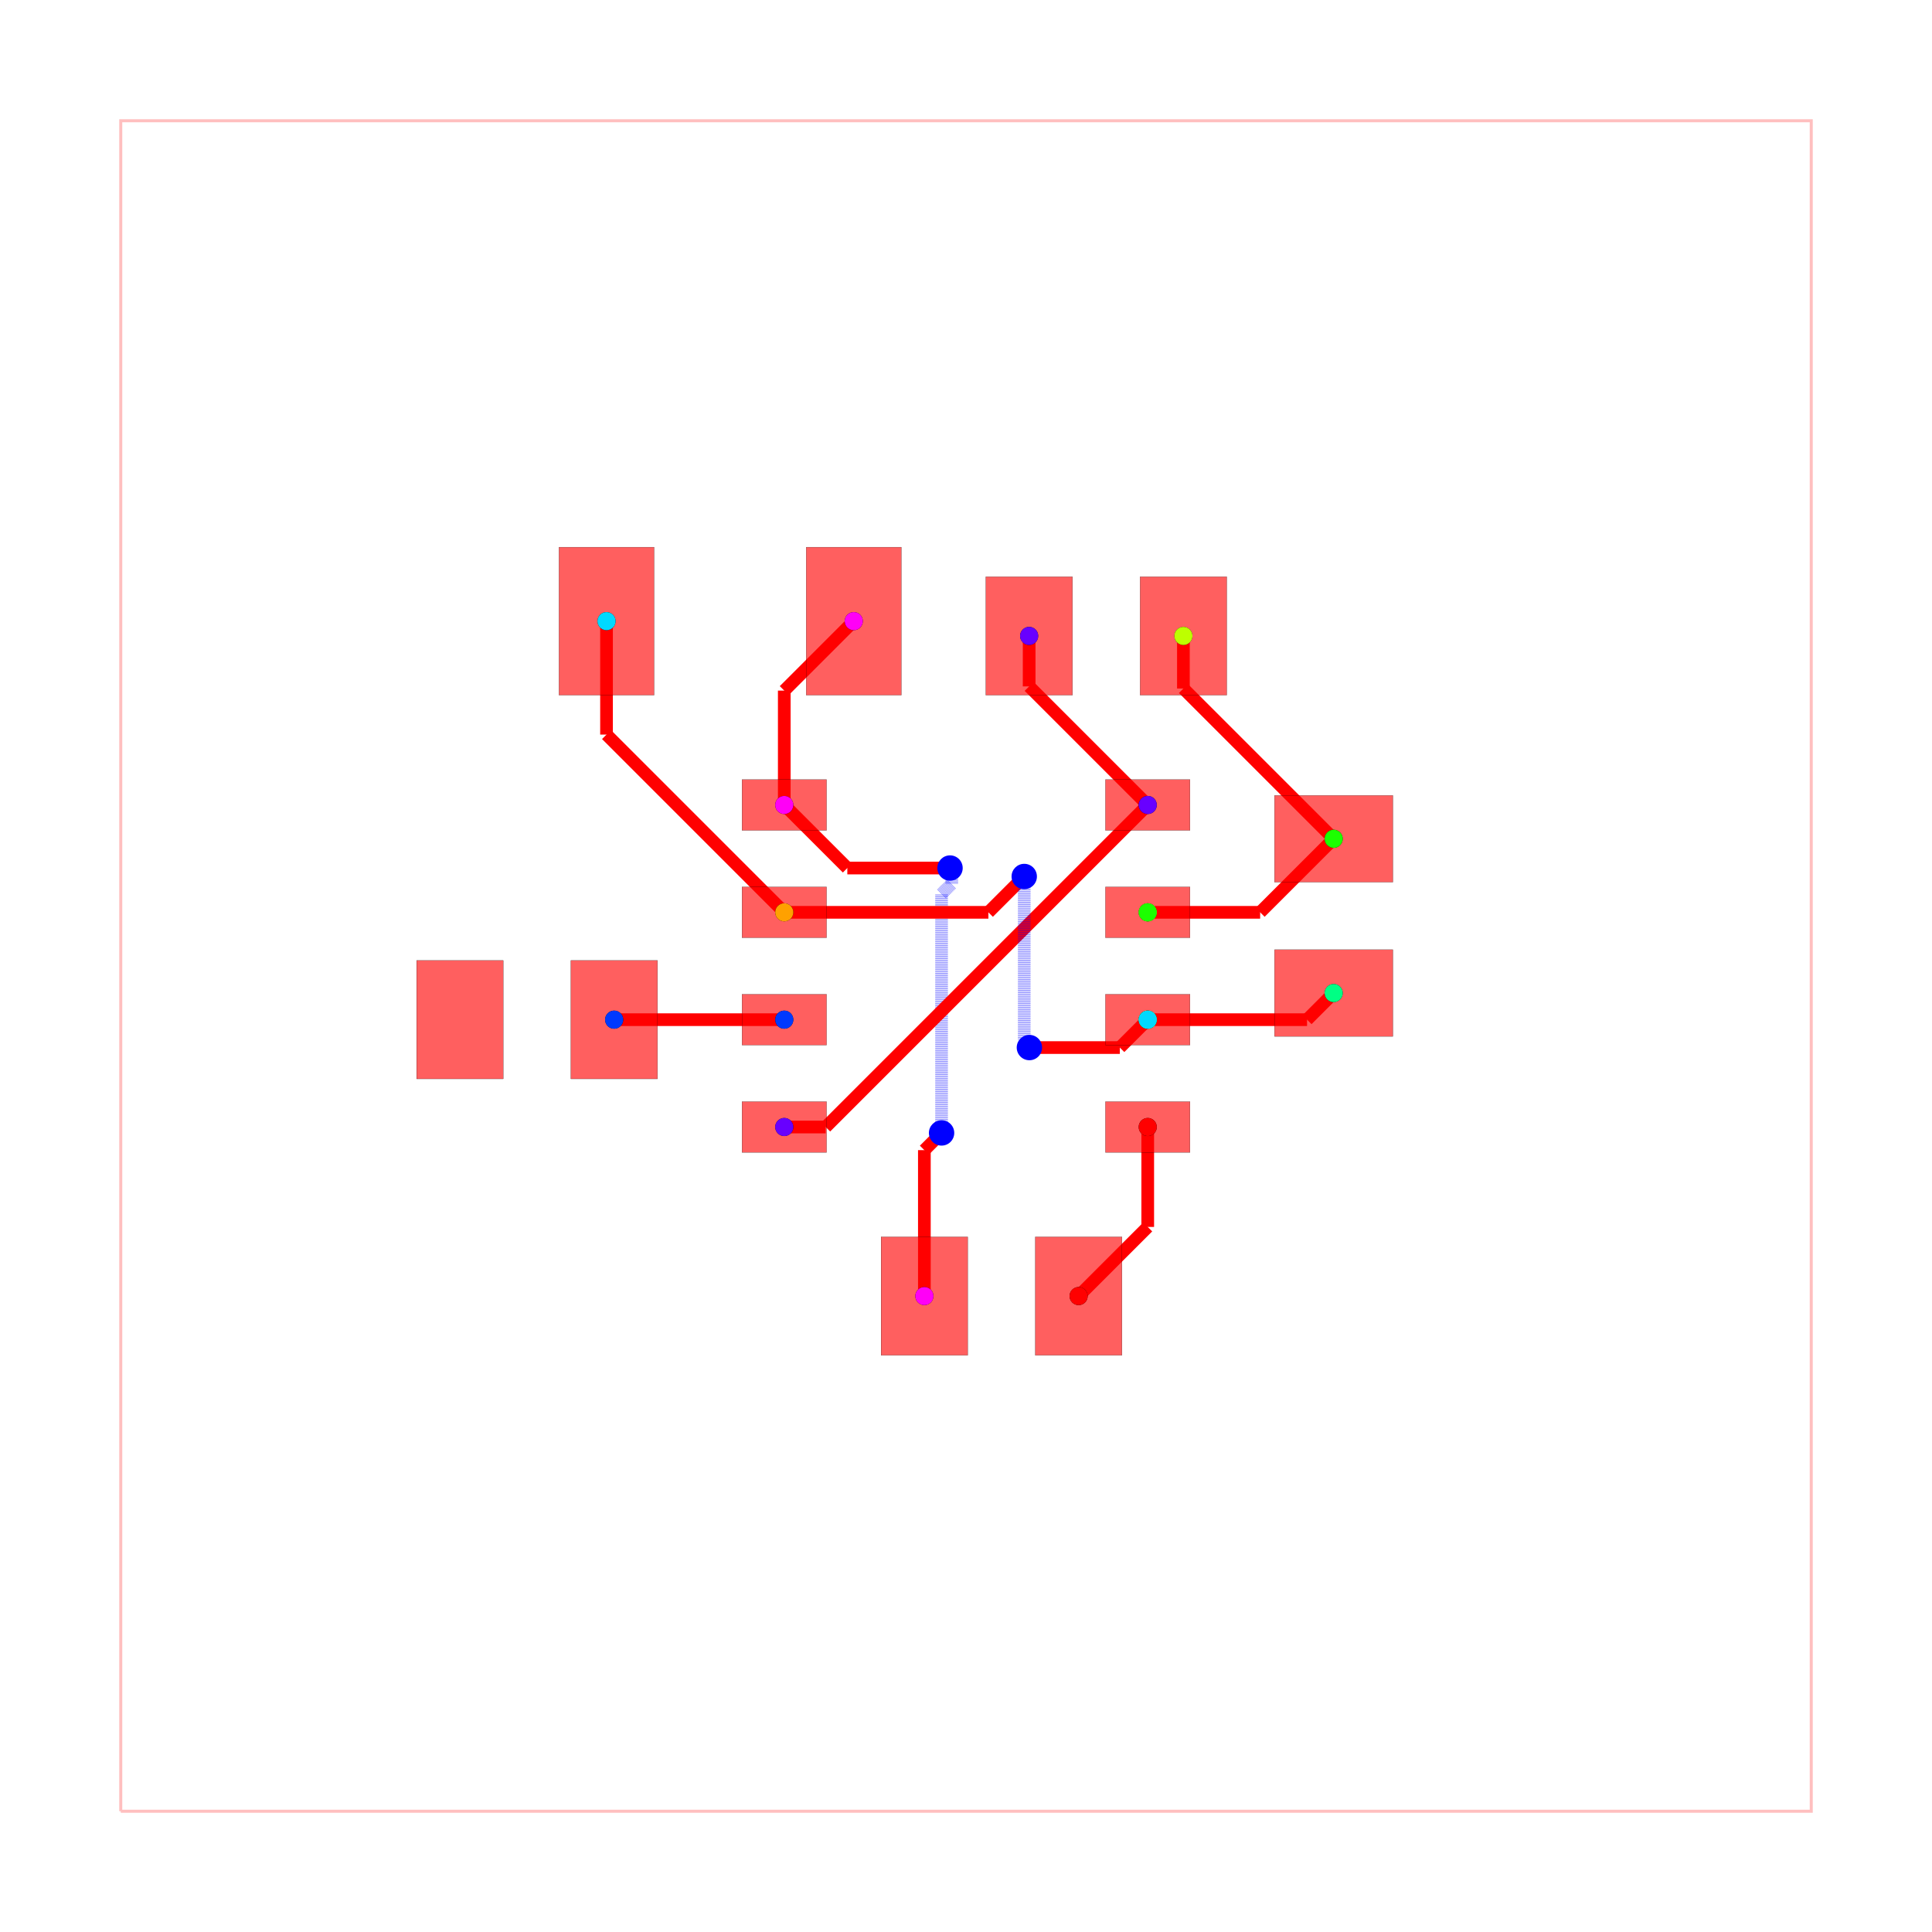
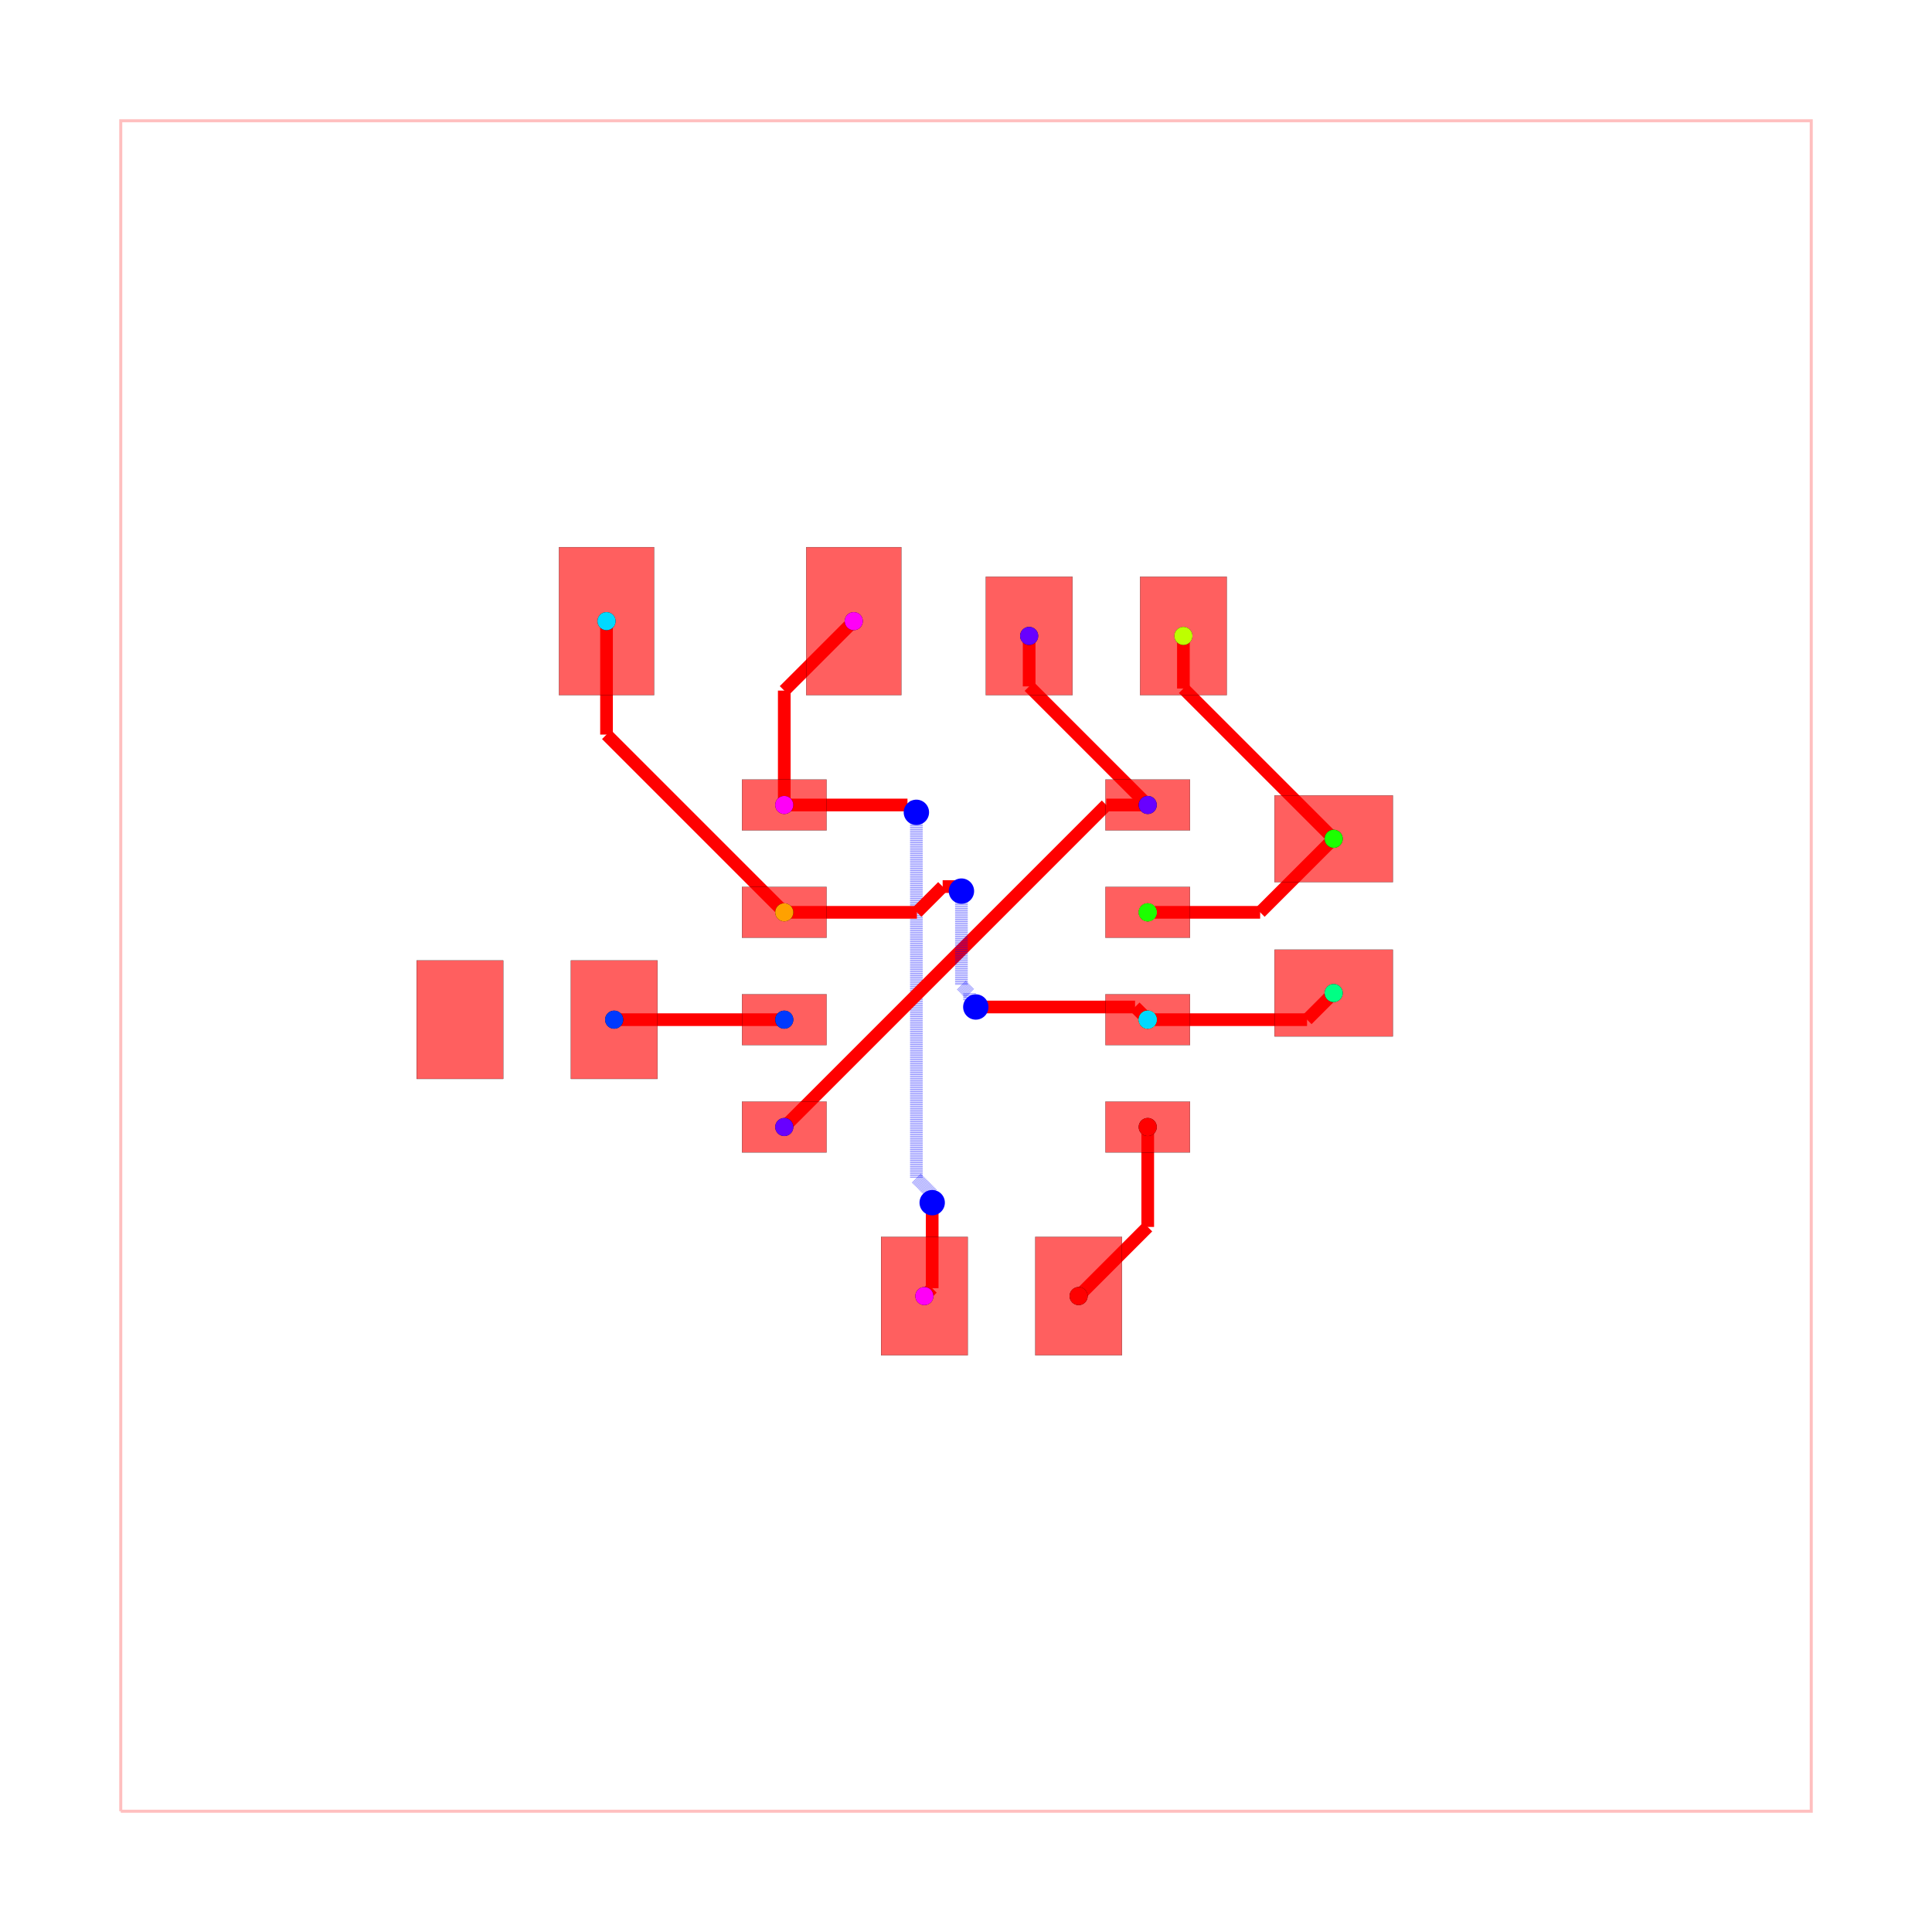
<svg xmlns="http://www.w3.org/2000/svg" width="640" height="640" viewBox="0 0 640 640">
  <rect width="100%" height="100%" fill="white" />
  <g>
    <polyline data-points="-10,-10 10,-10 10,10 -10,10 -10,-10" data-type="line" data-label="" points="40,600 600,600 600,40 40,40 40,600" fill="none" stroke="rgba(255,0,0,0.25)" stroke-width="1px" />
  </g>
  <g>
    <polyline data-points="-2.15,1.905 -2.15,3.258" data-type="line" data-label="" points="259.8,266.66 259.8,228.776" fill="none" stroke="red" stroke-width="4.2" />
  </g>
  <g>
-     <polyline data-points="-2.15,3.258 -1.328,4.08" data-type="line" data-label="" points="259.8,228.776 282.816,205.76" fill="none" stroke="red" stroke-width="4.2" />
-   </g>
-   <g>
-     <polyline data-points="-0.49254404229996707,-3.9050000000000002 -0.49254404229996707,-2.178544042299967" data-type="line" data-label="" points="306.209,429.34 306.209,380.999" fill="none" stroke="red" stroke-width="4.2" />
-   </g>
-   <g>
-     <polyline data-points="-0.49254404229996707,-2.178544042299967 -0.29950629328542944,-1.9855062932854295" data-type="line" data-label="" points="306.209,380.999 311.614,375.594" fill="none" stroke="red" stroke-width="4.2" />
-   </g>
-   <g>
-     <polyline data-points="-0.29950629328542944,-1.9855062932854295 -0.289,-1.975" data-type="line" data-label="" points="311.614,375.594 311.908,375.3" fill="none" stroke="red" stroke-width="4.2" />
-   </g>
-   <g>
-     <polyline data-points="-0.289,-1.975 -0.289,0.8530237170061192" data-type="line" data-label="" points="311.908,375.3 311.908,296.115" fill="none" stroke="rgba(0,0,255,0.5)" stroke-width="4.2" stroke-dasharray="0.2 0.2" />
-   </g>
-   <g>
-     <polyline data-points="-0.289,0.8530237170061192 -0.16812623692668605,0.9738974800794332" data-type="line" data-label="" points="311.908,296.115 315.292,292.731" fill="none" stroke="rgba(0,0,255,0.5)" stroke-width="4.2" stroke-dasharray="0.2 0.2" />
-   </g>
-   <g>
-     <polyline data-points="-0.16812623692668605,0.9738974800794332 -0.16812623692668605,1.138126236926686" data-type="line" data-label="" points="315.292,292.731 315.292,288.132" fill="none" stroke="rgba(0,0,255,0.5)" stroke-width="4.2" stroke-dasharray="0.2 0.2" />
-   </g>
-   <g>
-     <polyline data-points="-0.16812623692668605,1.138126236926686 -0.189,1.159" data-type="line" data-label="" points="315.292,288.132 314.708,287.548" fill="none" stroke="rgba(0,0,255,0.5)" stroke-width="4.2" stroke-dasharray="0.2 0.2" />
-   </g>
-   <g>
-     <polyline data-points="-0.189,1.159 -1.404,1.159" data-type="line" data-label="" points="314.708,287.548 280.688,287.548" fill="none" stroke="red" stroke-width="4.2" />
-   </g>
-   <g>
-     <polyline data-points="-1.404,1.159 -2.15,1.905" data-type="line" data-label="" points="280.688,287.548 259.8,266.66" fill="none" stroke="red" stroke-width="4.2" />
+     <polyline data-points="-2.15,3.258 -1.327902307952339,4.08" data-type="line" data-label="" points="259.8,228.776 282.819,205.76" fill="none" stroke="red" stroke-width="4.2" />
+   </g>
+   <g>
+     <polyline data-points="-2.15,1.905 -0.6924064545535048,1.905" data-type="line" data-label="" points="259.8,266.66 300.613,266.66" fill="none" stroke="red" stroke-width="4.2" />
+   </g>
+   <g>
+     <polyline data-points="-0.6924064545535048,1.905 -0.6626080132970741,1.8752015587435693" data-type="line" data-label="" points="300.613,266.66 301.447,267.494" fill="none" stroke="red" stroke-width="4.2" />
+   </g>
+   <g>
+     <polyline data-points="-0.6626080132970741,1.8752015587435693 -0.6442015587435692,1.8752015587435693" data-type="line" data-label="" points="301.447,267.494 301.962,267.494" fill="none" stroke="red" stroke-width="4.2" />
+   </g>
+   <g>
+     <polyline data-points="-0.6442015587435692,1.8752015587435693 -0.587,1.818" data-type="line" data-label="" points="301.962,267.494 303.564,269.096" fill="none" stroke="red" stroke-width="4.2" />
+   </g>
+   <g>
+     <polyline data-points="-0.587,1.818 -0.587,-2.510696114812942" data-type="line" data-label="" points="303.564,269.096 303.564,390.299" fill="none" stroke="rgba(0,0,255,0.5)" stroke-width="4.2" stroke-dasharray="0.2 0.2" />
+   </g>
+   <g>
+     <polyline data-points="-0.587,-2.510696114812942 -0.4,-2.697696114812942" data-type="line" data-label="" points="303.564,390.299 308.8,395.535" fill="none" stroke="rgba(0,0,255,0.5)" stroke-width="4.2" stroke-dasharray="0.2 0.2" />
+   </g>
+   <g>
+     <polyline data-points="-0.4,-2.697696114812942 -0.4,-2.8" data-type="line" data-label="" points="308.8,395.535 308.8,398.4" fill="none" stroke="rgba(0,0,255,0.5)" stroke-width="4.2" stroke-dasharray="0.2 0.2" />
+   </g>
+   <g>
+     <polyline data-points="-0.4,-2.8 -0.4,-3.812" data-type="line" data-label="" points="308.8,398.4 308.8,426.736" fill="none" stroke="red" stroke-width="4.2" />
+   </g>
+   <g>
+     <polyline data-points="-0.4,-3.812 -0.49254404229996707,-3.9050000000000002" data-type="line" data-label="" points="308.8,426.736 306.209,429.34" fill="none" stroke="red" stroke-width="4.2" />
  </g>
  <g>
    <polyline data-points="0.7470976920476616,3.9050000000000002 0.7470976920476616,3.3079023079523386" data-type="line" data-label="" points="340.919,210.66 340.919,227.379" fill="none" stroke="red" stroke-width="4.2" />
  </g>
  <g>
    <polyline data-points="0.7470976920476616,3.3079023079523386 2.15,1.905" data-type="line" data-label="" points="340.919,227.379 380.2,266.66" fill="none" stroke="red" stroke-width="4.2" />
  </g>
  <g>
-     <polyline data-points="-2.15,-1.905 -1.6600000000000001,-1.905" data-type="line" data-label="" points="259.8,373.34 273.52,373.34" fill="none" stroke="red" stroke-width="4.2" />
-   </g>
-   <g>
-     <polyline data-points="-1.6600000000000001,-1.905 2.15,1.905" data-type="line" data-label="" points="273.52,373.34 380.2,266.66" fill="none" stroke="red" stroke-width="4.2" />
+     <polyline data-points="2.15,1.905 1.6600000000000001,1.905" data-type="line" data-label="" points="380.2,266.66 366.48,266.66" fill="none" stroke="red" stroke-width="4.2" />
+   </g>
+   <g>
+     <polyline data-points="1.6600000000000001,1.905 -2.15,-1.905" data-type="line" data-label="" points="366.48,266.66 259.8,373.34" fill="none" stroke="red" stroke-width="4.2" />
  </g>
  <g>
    <polyline data-points="-2.15,-0.635 -4.163,-0.635" data-type="line" data-label="" points="259.8,337.78 203.436,337.78" fill="none" stroke="red" stroke-width="4.2" />
  </g>
  <g>
+     <polyline data-points="-4.163,-0.635 -4.1625000000000005,-0.6350000000000003" data-type="line" data-label="" points="203.436,337.78 203.45,337.78" fill="none" stroke="red" stroke-width="4.2" />
+   </g>
+   <g>
    <polyline data-points="2.15,0.635 3.4799999999999995,0.635" data-type="line" data-label="" points="380.2,302.22 417.44,302.22" fill="none" stroke="red" stroke-width="4.2" />
  </g>
  <g>
-     <polyline data-points="3.4799999999999995,0.635 4.35,1.505" data-type="line" data-label="" points="417.44,302.22 441.8,277.86" fill="none" stroke="red" stroke-width="4.2" />
+     <polyline data-points="3.4799999999999995,0.635 4.35,1.5050000000000003" data-type="line" data-label="" points="417.44,302.22 441.8,277.86" fill="none" stroke="red" stroke-width="4.2" />
  </g>
  <g>
    <polyline data-points="2.5720976920476617,3.9050000000000002 2.5720976920476617,3.2829023079523383" data-type="line" data-label="" points="392.019,210.66 392.019,228.079" fill="none" stroke="red" stroke-width="4.2" />
  </g>
  <g>
    <polyline data-points="2.5720976920476617,3.2829023079523383 4.35,1.5050000000000003" data-type="line" data-label="" points="392.019,228.079 441.8,277.86" fill="none" stroke="red" stroke-width="4.2" />
  </g>
  <g>
    <polyline data-points="2.15,-0.635 4.034999999999999,-0.635" data-type="line" data-label="" points="380.2,337.78 432.98,337.78" fill="none" stroke="red" stroke-width="4.2" />
  </g>
  <g>
-     <polyline data-points="4.034999999999999,-0.635 4.35,-0.32" data-type="line" data-label="" points="432.98,337.78 441.8,328.96" fill="none" stroke="red" stroke-width="4.2" />
+     <polyline data-points="4.034999999999999,-0.635 4.35,-0.31999999999999973" data-type="line" data-label="" points="432.98,337.78 441.8,328.96" fill="none" stroke="red" stroke-width="4.2" />
  </g>
  <g>
    <polyline data-points="-4.252902307952339,4.08 -4.252902307952339,2.7379023079523392" data-type="line" data-label="" points="200.919,205.76 200.919,243.339" fill="none" stroke="red" stroke-width="4.2" />
  </g>
  <g>
    <polyline data-points="-4.252902307952339,2.7379023079523392 -2.15,0.635" data-type="line" data-label="" points="200.919,243.339 259.8,302.22" fill="none" stroke="red" stroke-width="4.2" />
  </g>
  <g>
-     <polyline data-points="-2.15,0.635 0.265,0.635" data-type="line" data-label="" points="259.8,302.22 327.42,302.22" fill="none" stroke="red" stroke-width="4.2" />
-   </g>
-   <g>
-     <polyline data-points="0.265,0.635 0.6782695412008984,1.0482695412008984" data-type="line" data-label="" points="327.42,302.22 338.992,290.648" fill="none" stroke="red" stroke-width="4.2" />
-   </g>
-   <g>
-     <polyline data-points="0.6782695412008984,1.0482695412008984 0.689,1.059" data-type="line" data-label="" points="338.992,290.648 339.292,290.348" fill="none" stroke="red" stroke-width="4.2" />
-   </g>
-   <g>
-     <polyline data-points="0.689,1.059 0.689,-0.8740525794765094" data-type="line" data-label="" points="339.292,290.348 339.292,344.473" fill="none" stroke="rgba(0,0,255,0.5)" stroke-width="4.2" stroke-dasharray="0.2 0.2" />
-   </g>
-   <g>
-     <polyline data-points="0.689,-0.8740525794765094 0.7356590870464212,-0.9207116665229307" data-type="line" data-label="" points="339.292,344.473 340.598,345.78" fill="none" stroke="rgba(0,0,255,0.5)" stroke-width="4.2" stroke-dasharray="0.2 0.2" />
-   </g>
-   <g>
-     <polyline data-points="0.7356590870464212,-0.9207116665229307 0.7356590870464212,-0.9506590870464212" data-type="line" data-label="" points="340.598,345.78 340.598,346.618" fill="none" stroke="rgba(0,0,255,0.5)" stroke-width="4.2" stroke-dasharray="0.2 0.2" />
-   </g>
-   <g>
-     <polyline data-points="0.7356590870464212,-0.9506590870464212 0.75,-0.965" data-type="line" data-label="" points="340.598,346.618 341,347.02" fill="none" stroke="rgba(0,0,255,0.5)" stroke-width="4.2" stroke-dasharray="0.2 0.2" />
-   </g>
-   <g>
-     <polyline data-points="0.75,-0.965 1.8199999999999998,-0.965" data-type="line" data-label="" points="341,347.02 370.96,347.02" fill="none" stroke="red" stroke-width="4.2" />
-   </g>
-   <g>
-     <polyline data-points="1.8199999999999998,-0.965 2.15,-0.635" data-type="line" data-label="" points="370.96,347.02 380.2,337.78" fill="none" stroke="red" stroke-width="4.2" />
+     <polyline data-points="-2.15,0.635 -0.5808636675697411,0.635" data-type="line" data-label="" points="259.8,302.22 303.736,302.22" fill="none" stroke="red" stroke-width="4.2" />
+   </g>
+   <g>
+     <polyline data-points="-0.5808636675697411,0.635 -0.27626704058124196,0.9395966269884991" data-type="line" data-label="" points="303.736,302.22 312.265,293.691" fill="none" stroke="red" stroke-width="4.2" />
+   </g>
+   <g>
+     <polyline data-points="-0.27626704058124196,0.9395966269884991 -0.10759662698849909,0.9395966269884991" data-type="line" data-label="" points="312.265,293.691 316.987,293.691" fill="none" stroke="red" stroke-width="4.2" />
+   </g>
+   <g>
+     <polyline data-points="-0.10759662698849909,0.9395966269884991 -0.054,0.886" data-type="line" data-label="" points="316.987,293.691 318.488,295.192" fill="none" stroke="red" stroke-width="4.2" />
+   </g>
+   <g>
+     <polyline data-points="-0.054,0.886 -0.054,-0.22735914731224638" data-type="line" data-label="" points="318.488,295.192 318.488,326.366" fill="none" stroke="rgba(0,0,255,0.5)" stroke-width="4.2" stroke-dasharray="0.2 0.2" />
+   </g>
+   <g>
+     <polyline data-points="-0.054,-0.22735914731224638 0.041906714898987014,-0.3232658622112334" data-type="line" data-label="" points="318.488,326.366 321.173,329.051" fill="none" stroke="rgba(0,0,255,0.5)" stroke-width="4.2" stroke-dasharray="0.2 0.2" />
+   </g>
+   <g>
+     <polyline data-points="0.041906714898987014,-0.3232658622112334 0.041906714898987014,-0.410906714898987" data-type="line" data-label="" points="321.173,329.051 321.173,331.505" fill="none" stroke="rgba(0,0,255,0.5)" stroke-width="4.2" stroke-dasharray="0.2 0.2" />
+   </g>
+   <g>
+     <polyline data-points="0.041906714898987014,-0.410906714898987 0.116,-0.485" data-type="line" data-label="" points="321.173,331.505 323.248,333.58" fill="none" stroke="rgba(0,0,255,0.5)" stroke-width="4.2" stroke-dasharray="0.2 0.2" />
+   </g>
+   <g>
+     <polyline data-points="0.116,-0.485 2,-0.485" data-type="line" data-label="" points="323.248,333.58 376,333.58" fill="none" stroke="red" stroke-width="4.2" />
+   </g>
+   <g>
+     <polyline data-points="2,-0.485 2.15,-0.635" data-type="line" data-label="" points="376,333.58 380.2,337.78" fill="none" stroke="red" stroke-width="4.2" />
  </g>
  <g>
    <polyline data-points="2.15,-1.905 2.15,-3.0869999999999997" data-type="line" data-label="" points="380.2,373.34 380.2,406.436" fill="none" stroke="red" stroke-width="4.2" />
  </g>
  <g>
-     <polyline data-points="2.15,-3.0869999999999997 1.332,-3.905" data-type="line" data-label="" points="380.2,406.436 357.296,429.34" fill="none" stroke="red" stroke-width="4.2" />
+     <polyline data-points="2.15,-3.0869999999999997 1.332455957700033,-3.9050000000000002" data-type="line" data-label="" points="380.2,406.436 357.309,429.34" fill="none" stroke="red" stroke-width="4.2" />
  </g>
  <g>
    <rect data-type="rect" data-label="top source_net_1" data-x="-2.15" data-y="1.905" x="245.8" y="258.26" width="28" height="16.8" fill="rgba(255,0,0,0.25)" stroke="black" stroke-width="0.036" />
  </g>
  <g>
    <rect data-type="rect" data-label="top source_trace_10, source_trace_9, source_trace_5" data-x="-2.15" data-y="0.635" x="245.8" y="293.82" width="28" height="16.8" fill="rgba(255,0,0,0.25)" stroke="black" stroke-width="0.036" />
  </g>
  <g>
    <rect data-type="rect" data-label="top source_trace_12" data-x="-2.15" data-y="-0.635" x="245.8" y="329.38" width="28" height="16.8" fill="rgba(255,0,0,0.25)" stroke="black" stroke-width="0.036" />
  </g>
  <g>
    <rect data-type="rect" data-label="top source_net_0" data-x="-2.15" data-y="-1.905" x="245.8" y="364.94" width="28" height="16.8" fill="rgba(255,0,0,0.25)" stroke="black" stroke-width="0.036" />
  </g>
  <g>
    <rect data-type="rect" data-label="top source_trace_3" data-x="2.15" data-y="-1.905" x="366.2" y="364.94" width="28" height="16.8" fill="rgba(255,0,0,0.25)" stroke="black" stroke-width="0.036" />
  </g>
  <g>
    <rect data-type="rect" data-label="top source_trace_10, source_trace_9, source_trace_5" data-x="2.15" data-y="-0.635" x="366.2" y="329.38" width="28" height="16.8" fill="rgba(255,0,0,0.25)" stroke="black" stroke-width="0.036" />
  </g>
  <g>
    <rect data-type="rect" data-label="top source_trace_8, source_trace_7" data-x="2.15" data-y="0.635" x="366.2" y="293.82" width="28" height="16.8" fill="rgba(255,0,0,0.25)" stroke="black" stroke-width="0.036" />
  </g>
  <g>
    <rect data-type="rect" data-label="top source_net_0" data-x="2.15" data-y="1.905" x="366.2" y="258.26" width="28" height="16.8" fill="rgba(255,0,0,0.25)" stroke="black" stroke-width="0.036" />
  </g>
  <g>
    <rect data-type="rect" data-label="top source_net_0" data-x="0.7470976920476616" data-y="3.9050000000000002" x="326.569" y="191.06" width="28.7" height="39.2" fill="rgba(255,0,0,0.25)" stroke="black" stroke-width="0.036" />
  </g>
  <g>
    <rect data-type="rect" data-label="top source_trace_8, source_trace_7" data-x="2.5720976920476617" data-y="3.9050000000000002" x="377.669" y="191.06" width="28.7" height="39.2" fill="rgba(255,0,0,0.25)" stroke="black" stroke-width="0.036" />
  </g>
  <g>
    <rect data-type="rect" data-label="top source_trace_8, source_trace_7" data-x="4.35" data-y="1.5050000000000003" x="422.2" y="263.51" width="39.2" height="28.7" fill="rgba(255,0,0,0.25)" stroke="black" stroke-width="0.036" />
  </g>
  <g>
    <rect data-type="rect" data-label="top source_trace_10, source_trace_9, source_trace_5" data-x="4.35" data-y="-0.31999999999999973" x="422.2" y="314.61" width="39.2" height="28.7" fill="rgba(255,0,0,0.25)" stroke="black" stroke-width="0.036" />
  </g>
  <g>
    <rect data-type="rect" data-label="top source_trace_10, source_trace_9, source_trace_5" data-x="-4.252902307952339" data-y="4.08" x="185.169" y="181.26" width="31.5" height="49" fill="rgba(255,0,0,0.25)" stroke="black" stroke-width="0.036" />
  </g>
  <g>
    <rect data-type="rect" data-label="top source_net_1" data-x="-1.327902307952339" data-y="4.08" x="267.069" y="181.26" width="31.5" height="49" fill="rgba(255,0,0,0.25)" stroke="black" stroke-width="0.036" />
  </g>
  <g>
    <rect data-type="rect" data-label="top source_trace_3" data-x="1.332455957700033" data-y="-3.9050000000000002" x="342.959" y="409.74" width="28.7" height="39.2" fill="rgba(255,0,0,0.25)" stroke="black" stroke-width="0.036" />
  </g>
  <g>
    <rect data-type="rect" data-label="top source_net_1" data-x="-0.49254404229996707" data-y="-3.9050000000000002" x="291.859" y="409.74" width="28.7" height="39.2" fill="rgba(255,0,0,0.25)" stroke="black" stroke-width="0.036" />
  </g>
  <g>
    <rect data-type="rect" data-label="top source_trace_12" data-x="-4.1625000000000005" data-y="-0.6350000000000003" x="189.1" y="318.18" width="28.7" height="39.2" fill="rgba(255,0,0,0.25)" stroke="black" stroke-width="0.036" />
  </g>
  <g>
    <rect data-type="rect" data-label="top" data-x="-5.9875" data-y="-0.6350000000000001" x="138" y="318.18" width="28.7" height="39.2" fill="rgba(255,0,0,0.25)" stroke="black" stroke-width="0.036" />
  </g>
  <g>
    <rect data-type="rect" data-label="top source_net_1" data-x="-2.15" data-y="1.905" x="245.8" y="258.26" width="28" height="16.8" fill="rgba(255,0,0,0.5)" stroke="black" stroke-width="0.036" />
  </g>
  <g>
    <rect data-type="rect" data-label="top source_trace_10, source_trace_9, source_trace_5" data-x="-2.15" data-y="0.635" x="245.8" y="293.82" width="28" height="16.8" fill="rgba(255,0,0,0.5)" stroke="black" stroke-width="0.036" />
  </g>
  <g>
    <rect data-type="rect" data-label="top source_trace_12" data-x="-2.15" data-y="-0.635" x="245.8" y="329.38" width="28" height="16.8" fill="rgba(255,0,0,0.5)" stroke="black" stroke-width="0.036" />
  </g>
  <g>
    <rect data-type="rect" data-label="top source_net_0" data-x="-2.15" data-y="-1.905" x="245.8" y="364.94" width="28" height="16.8" fill="rgba(255,0,0,0.5)" stroke="black" stroke-width="0.036" />
  </g>
  <g>
    <rect data-type="rect" data-label="top source_trace_3" data-x="2.15" data-y="-1.905" x="366.2" y="364.94" width="28" height="16.8" fill="rgba(255,0,0,0.5)" stroke="black" stroke-width="0.036" />
  </g>
  <g>
    <rect data-type="rect" data-label="top source_trace_10, source_trace_9, source_trace_5" data-x="2.15" data-y="-0.635" x="366.2" y="329.38" width="28" height="16.8" fill="rgba(255,0,0,0.5)" stroke="black" stroke-width="0.036" />
  </g>
  <g>
    <rect data-type="rect" data-label="top source_trace_8, source_trace_7" data-x="2.15" data-y="0.635" x="366.2" y="293.82" width="28" height="16.8" fill="rgba(255,0,0,0.5)" stroke="black" stroke-width="0.036" />
  </g>
  <g>
    <rect data-type="rect" data-label="top source_net_0" data-x="2.15" data-y="1.905" x="366.2" y="258.26" width="28" height="16.8" fill="rgba(255,0,0,0.5)" stroke="black" stroke-width="0.036" />
  </g>
  <g>
    <rect data-type="rect" data-label="top source_net_0" data-x="0.7470976920476616" data-y="3.9050000000000002" x="326.569" y="191.06" width="28.7" height="39.2" fill="rgba(255,0,0,0.5)" stroke="black" stroke-width="0.036" />
  </g>
  <g>
    <rect data-type="rect" data-label="top source_trace_8, source_trace_7" data-x="2.5720976920476617" data-y="3.9050000000000002" x="377.669" y="191.06" width="28.7" height="39.2" fill="rgba(255,0,0,0.5)" stroke="black" stroke-width="0.036" />
  </g>
  <g>
    <rect data-type="rect" data-label="top source_trace_8, source_trace_7" data-x="4.35" data-y="1.5050000000000003" x="422.2" y="263.51" width="39.2" height="28.7" fill="rgba(255,0,0,0.5)" stroke="black" stroke-width="0.036" />
  </g>
  <g>
    <rect data-type="rect" data-label="top source_trace_10, source_trace_9, source_trace_5" data-x="4.35" data-y="-0.31999999999999973" x="422.2" y="314.61" width="39.2" height="28.7" fill="rgba(255,0,0,0.5)" stroke="black" stroke-width="0.036" />
  </g>
  <g>
    <rect data-type="rect" data-label="top source_trace_10, source_trace_9, source_trace_5" data-x="-4.252902307952339" data-y="4.08" x="185.169" y="181.26" width="31.5" height="49" fill="rgba(255,0,0,0.5)" stroke="black" stroke-width="0.036" />
  </g>
  <g>
    <rect data-type="rect" data-label="top source_net_1" data-x="-1.327902307952339" data-y="4.08" x="267.069" y="181.26" width="31.5" height="49" fill="rgba(255,0,0,0.5)" stroke="black" stroke-width="0.036" />
  </g>
  <g>
    <rect data-type="rect" data-label="top source_trace_3" data-x="1.332455957700033" data-y="-3.9050000000000002" x="342.959" y="409.74" width="28.7" height="39.2" fill="rgba(255,0,0,0.5)" stroke="black" stroke-width="0.036" />
  </g>
  <g>
    <rect data-type="rect" data-label="top source_net_1" data-x="-0.49254404229996707" data-y="-3.9050000000000002" x="291.859" y="409.74" width="28.7" height="39.2" fill="rgba(255,0,0,0.5)" stroke="black" stroke-width="0.036" />
  </g>
  <g>
    <rect data-type="rect" data-label="top source_trace_12" data-x="-4.1625000000000005" data-y="-0.6350000000000003" x="189.1" y="318.18" width="28.7" height="39.2" fill="rgba(255,0,0,0.5)" stroke="black" stroke-width="0.036" />
  </g>
  <g>
    <rect data-type="rect" data-label="top" data-x="-5.9875" data-y="-0.6350000000000001" x="138" y="318.18" width="28.7" height="39.2" fill="rgba(255,0,0,0.5)" stroke="black" stroke-width="0.036" />
  </g>
-   <circle data-type="circle" data-label="" data-x="-0.289" data-y="-1.975" cx="311.908" cy="375.3" r="4.2" fill="blue" stroke="none" stroke-width="0.036" />
-   <circle data-type="circle" data-label="" data-x="-0.189" data-y="1.159" cx="314.708" cy="287.548" r="4.2" fill="blue" stroke="none" stroke-width="0.036" />
-   <circle data-type="circle" data-label="" data-x="0.689" data-y="1.059" cx="339.292" cy="290.348" r="4.2" fill="blue" stroke="none" stroke-width="0.036" />
-   <circle data-type="circle" data-label="" data-x="0.75" data-y="-0.965" cx="341" cy="347.02" r="4.2" fill="blue" stroke="none" stroke-width="0.036" />
+   <circle data-type="circle" data-label="" data-x="-0.587" data-y="1.818" cx="303.564" cy="269.096" r="4.2" fill="blue" stroke="none" stroke-width="0.036" />
+   <circle data-type="circle" data-label="" data-x="-0.4" data-y="-2.8" cx="308.8" cy="398.4" r="4.2" fill="blue" stroke="none" stroke-width="0.036" />
+   <circle data-type="circle" data-label="" data-x="-0.054" data-y="0.886" cx="318.488" cy="295.192" r="4.2" fill="blue" stroke="none" stroke-width="0.036" />
+   <circle data-type="circle" data-label="" data-x="0.116" data-y="-0.485" cx="323.248" cy="333.58" r="4.2" fill="blue" stroke="none" stroke-width="0.036" />
  <g>
    <circle data-type="point" data-label="source_trace_3 pcb_port_4" data-x="2.15" data-y="-1.905" cx="380.2" cy="373.34" r="3" fill="black" />
  </g>
  <g>
    <circle data-type="point" data-label="source_trace_3 pcb_port_14" data-x="1.332455957700033" data-y="-3.9050000000000002" cx="357.309" cy="429.34" r="3" fill="black" />
  </g>
  <g>
    <circle data-type="point" data-label="source_trace_5 pcb_port_5" data-x="2.15" data-y="-0.635" cx="380.2" cy="337.78" r="3" fill="black" />
  </g>
  <g>
    <circle data-type="point" data-label="source_trace_5 pcb_port_1" data-x="-2.15" data-y="0.635" cx="259.8" cy="302.22" r="3" fill="black" />
  </g>
  <g>
    <circle data-type="point" data-label="source_trace_7 pcb_port_9" data-x="2.5720976920476617" data-y="3.9050000000000002" cx="392.019" cy="210.66" r="3" fill="black" />
  </g>
  <g>
    <circle data-type="point" data-label="source_trace_7 pcb_port_6" data-x="2.15" data-y="0.635" cx="380.2" cy="302.22" r="3" fill="black" />
  </g>
  <g>
    <circle data-type="point" data-label="source_trace_8 pcb_port_6" data-x="2.15" data-y="0.635" cx="380.2" cy="302.22" r="3" fill="black" />
  </g>
  <g>
    <circle data-type="point" data-label="source_trace_8 pcb_port_10" data-x="4.35" data-y="1.5050000000000003" cx="441.8" cy="277.86" r="3" fill="black" />
  </g>
  <g>
    <circle data-type="point" data-label="source_trace_9 pcb_port_11" data-x="4.35" data-y="-0.31999999999999973" cx="441.8" cy="328.96" r="3" fill="black" />
  </g>
  <g>
    <circle data-type="point" data-label="source_trace_9 pcb_port_5" data-x="2.15" data-y="-0.635" cx="380.2" cy="337.78" r="3" fill="black" />
  </g>
  <g>
    <circle data-type="point" data-label="source_trace_10 pcb_port_5" data-x="2.15" data-y="-0.635" cx="380.2" cy="337.78" r="3" fill="black" />
  </g>
  <g>
    <circle data-type="point" data-label="source_trace_10 pcb_port_12" data-x="-4.252902307952339" data-y="4.08" cx="200.919" cy="205.76" r="3" fill="black" />
  </g>
  <g>
    <circle data-type="point" data-label="source_trace_12 pcb_port_2" data-x="-2.15" data-y="-0.635" cx="259.8" cy="337.78" r="3" fill="black" />
  </g>
  <g>
    <circle data-type="point" data-label="source_trace_12 pcb_port_16" data-x="-4.1625000000000005" data-y="-0.6350000000000003" cx="203.45" cy="337.78" r="3" fill="black" />
  </g>
  <g>
    <circle data-type="point" data-label="source_net_0 pcb_port_3" data-x="-2.15" data-y="-1.905" cx="259.8" cy="373.34" r="3" fill="black" />
  </g>
  <g>
    <circle data-type="point" data-label="source_net_0 pcb_port_8" data-x="0.7470976920476616" data-y="3.9050000000000002" cx="340.919" cy="210.66" r="3" fill="black" />
  </g>
  <g>
    <circle data-type="point" data-label="source_net_0 pcb_port_7" data-x="2.15" data-y="1.905" cx="380.2" cy="266.66" r="3" fill="black" />
  </g>
  <g>
    <circle data-type="point" data-label="source_net_1 pcb_port_0" data-x="-2.15" data-y="1.905" cx="259.8" cy="266.66" r="3" fill="black" />
  </g>
  <g>
    <circle data-type="point" data-label="source_net_1 pcb_port_13" data-x="-1.327902307952339" data-y="4.08" cx="282.819" cy="205.76" r="3" fill="black" />
  </g>
  <g>
    <circle data-type="point" data-label="source_net_1 pcb_port_15" data-x="-0.49254404229996707" data-y="-3.9050000000000002" cx="306.209" cy="429.34" r="3" fill="black" />
  </g>
  <g>
    <circle data-type="point" data-label="source_trace_3 source_trace_3 top" data-x="2.15" data-y="-1.905" cx="380.2" cy="373.34" r="3" fill="hsl(0, 100%, 50%)" />
  </g>
  <g>
    <circle data-type="point" data-label="source_trace_3 source_trace_3 top" data-x="1.332455957700033" data-y="-3.9050000000000002" cx="357.309" cy="429.34" r="3" fill="hsl(0, 100%, 50%)" />
  </g>
  <g>
    <circle data-type="point" data-label="source_trace_5 source_trace_5 top" data-x="2.15" data-y="-0.635" cx="380.2" cy="337.78" r="3" fill="hsl(37.778, 100%, 50%)" />
  </g>
  <g>
    <circle data-type="point" data-label="source_trace_5 source_trace_5 top" data-x="-2.15" data-y="0.635" cx="259.8" cy="302.22" r="3" fill="hsl(37.778, 100%, 50%)" />
  </g>
  <g>
    <circle data-type="point" data-label="source_trace_7 source_trace_7 top" data-x="2.5720976920476617" data-y="3.9050000000000002" cx="392.019" cy="210.66" r="3" fill="hsl(75.556, 100%, 50%)" />
  </g>
  <g>
    <circle data-type="point" data-label="source_trace_7 source_trace_7 top" data-x="2.15" data-y="0.635" cx="380.2" cy="302.22" r="3" fill="hsl(75.556, 100%, 50%)" />
  </g>
  <g>
    <circle data-type="point" data-label="source_trace_8 source_trace_8 top" data-x="2.15" data-y="0.635" cx="380.2" cy="302.22" r="3" fill="hsl(113.333, 100%, 50%)" />
  </g>
  <g>
    <circle data-type="point" data-label="source_trace_8 source_trace_8 top" data-x="4.35" data-y="1.5050000000000003" cx="441.8" cy="277.86" r="3" fill="hsl(113.333, 100%, 50%)" />
  </g>
  <g>
    <circle data-type="point" data-label="source_trace_9 source_trace_9 top" data-x="4.35" data-y="-0.31999999999999973" cx="441.8" cy="328.96" r="3" fill="hsl(151.111, 100%, 50%)" />
  </g>
  <g>
    <circle data-type="point" data-label="source_trace_9 source_trace_9 top" data-x="2.15" data-y="-0.635" cx="380.2" cy="337.78" r="3" fill="hsl(151.111, 100%, 50%)" />
  </g>
  <g>
    <circle data-type="point" data-label="source_trace_10 source_trace_10 top" data-x="2.15" data-y="-0.635" cx="380.2" cy="337.78" r="3" fill="hsl(188.889, 100%, 50%)" />
  </g>
  <g>
    <circle data-type="point" data-label="source_trace_10 source_trace_10 top" data-x="-4.252902307952339" data-y="4.08" cx="200.919" cy="205.76" r="3" fill="hsl(188.889, 100%, 50%)" />
  </g>
  <g>
    <circle data-type="point" data-label="source_trace_12 source_trace_12 top" data-x="-2.15" data-y="-0.635" cx="259.8" cy="337.78" r="3" fill="hsl(226.667, 100%, 50%)" />
  </g>
  <g>
    <circle data-type="point" data-label="source_trace_12 source_trace_12 top" data-x="-4.1625000000000005" data-y="-0.6350000000000003" cx="203.45" cy="337.78" r="3" fill="hsl(226.667, 100%, 50%)" />
  </g>
  <g>
    <circle data-type="point" data-label="source_net_0 source_net_0 top" data-x="-2.15" data-y="-1.905" cx="259.8" cy="373.34" r="3" fill="hsl(264.444, 100%, 50%)" />
  </g>
  <g>
    <circle data-type="point" data-label="source_net_0 source_net_0 top" data-x="0.7470976920476616" data-y="3.9050000000000002" cx="340.919" cy="210.66" r="3" fill="hsl(264.444, 100%, 50%)" />
  </g>
  <g>
    <circle data-type="point" data-label="source_net_0 source_net_0 top" data-x="2.15" data-y="1.905" cx="380.2" cy="266.66" r="3" fill="hsl(264.444, 100%, 50%)" />
  </g>
  <g>
    <circle data-type="point" data-label="source_net_1 source_net_1 top" data-x="-2.15" data-y="1.905" cx="259.8" cy="266.66" r="3" fill="hsl(302.222, 100%, 50%)" />
  </g>
  <g>
    <circle data-type="point" data-label="source_net_1 source_net_1 top" data-x="-1.327902307952339" data-y="4.08" cx="282.819" cy="205.76" r="3" fill="hsl(302.222, 100%, 50%)" />
  </g>
  <g>
    <circle data-type="point" data-label="source_net_1 source_net_1 top" data-x="-0.49254404229996707" data-y="-3.9050000000000002" cx="306.209" cy="429.34" r="3" fill="hsl(302.222, 100%, 50%)" />
  </g>
  <g id="crosshair" style="display: none">
    <line id="crosshair-h" y1="0" y2="640" stroke="#666" stroke-width="0.5" />
    <line id="crosshair-v" x1="0" x2="640" stroke="#666" stroke-width="0.5" />
    <text id="coordinates" font-family="monospace" font-size="12" fill="#666" />
  </g>
</svg>
